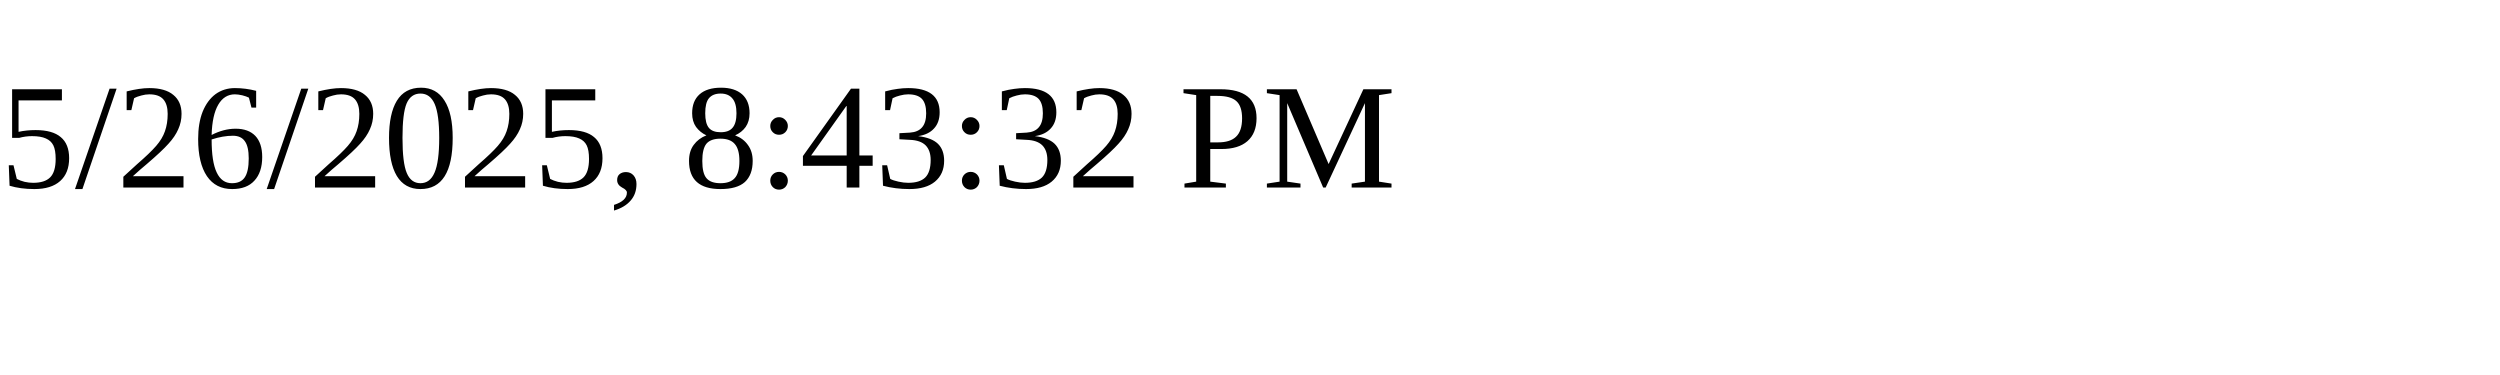
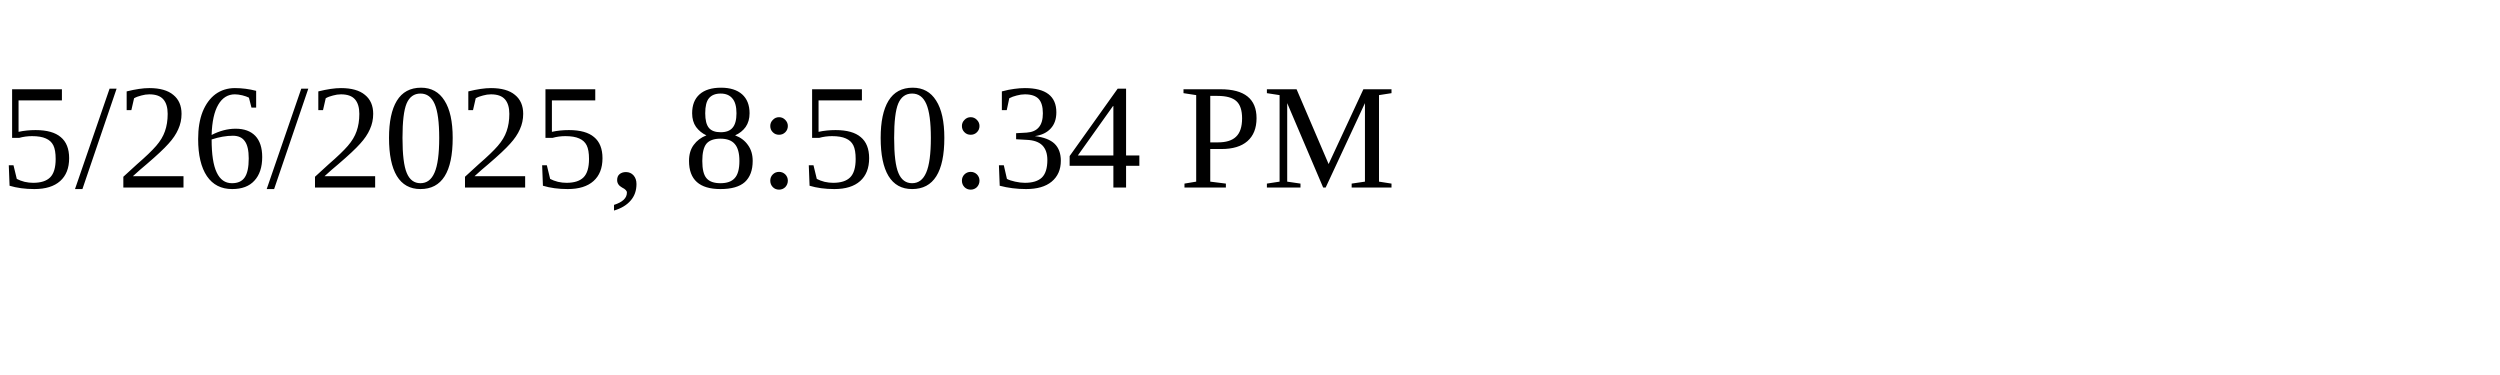
<svg xmlns="http://www.w3.org/2000/svg" height="30" width="200">
-   <text x="0" y="15">5/26/2025, 8:43:32 PM</text>
+   <text x="0" y="15">5/26/2025, 8:50:34 PM</text>
</svg>
